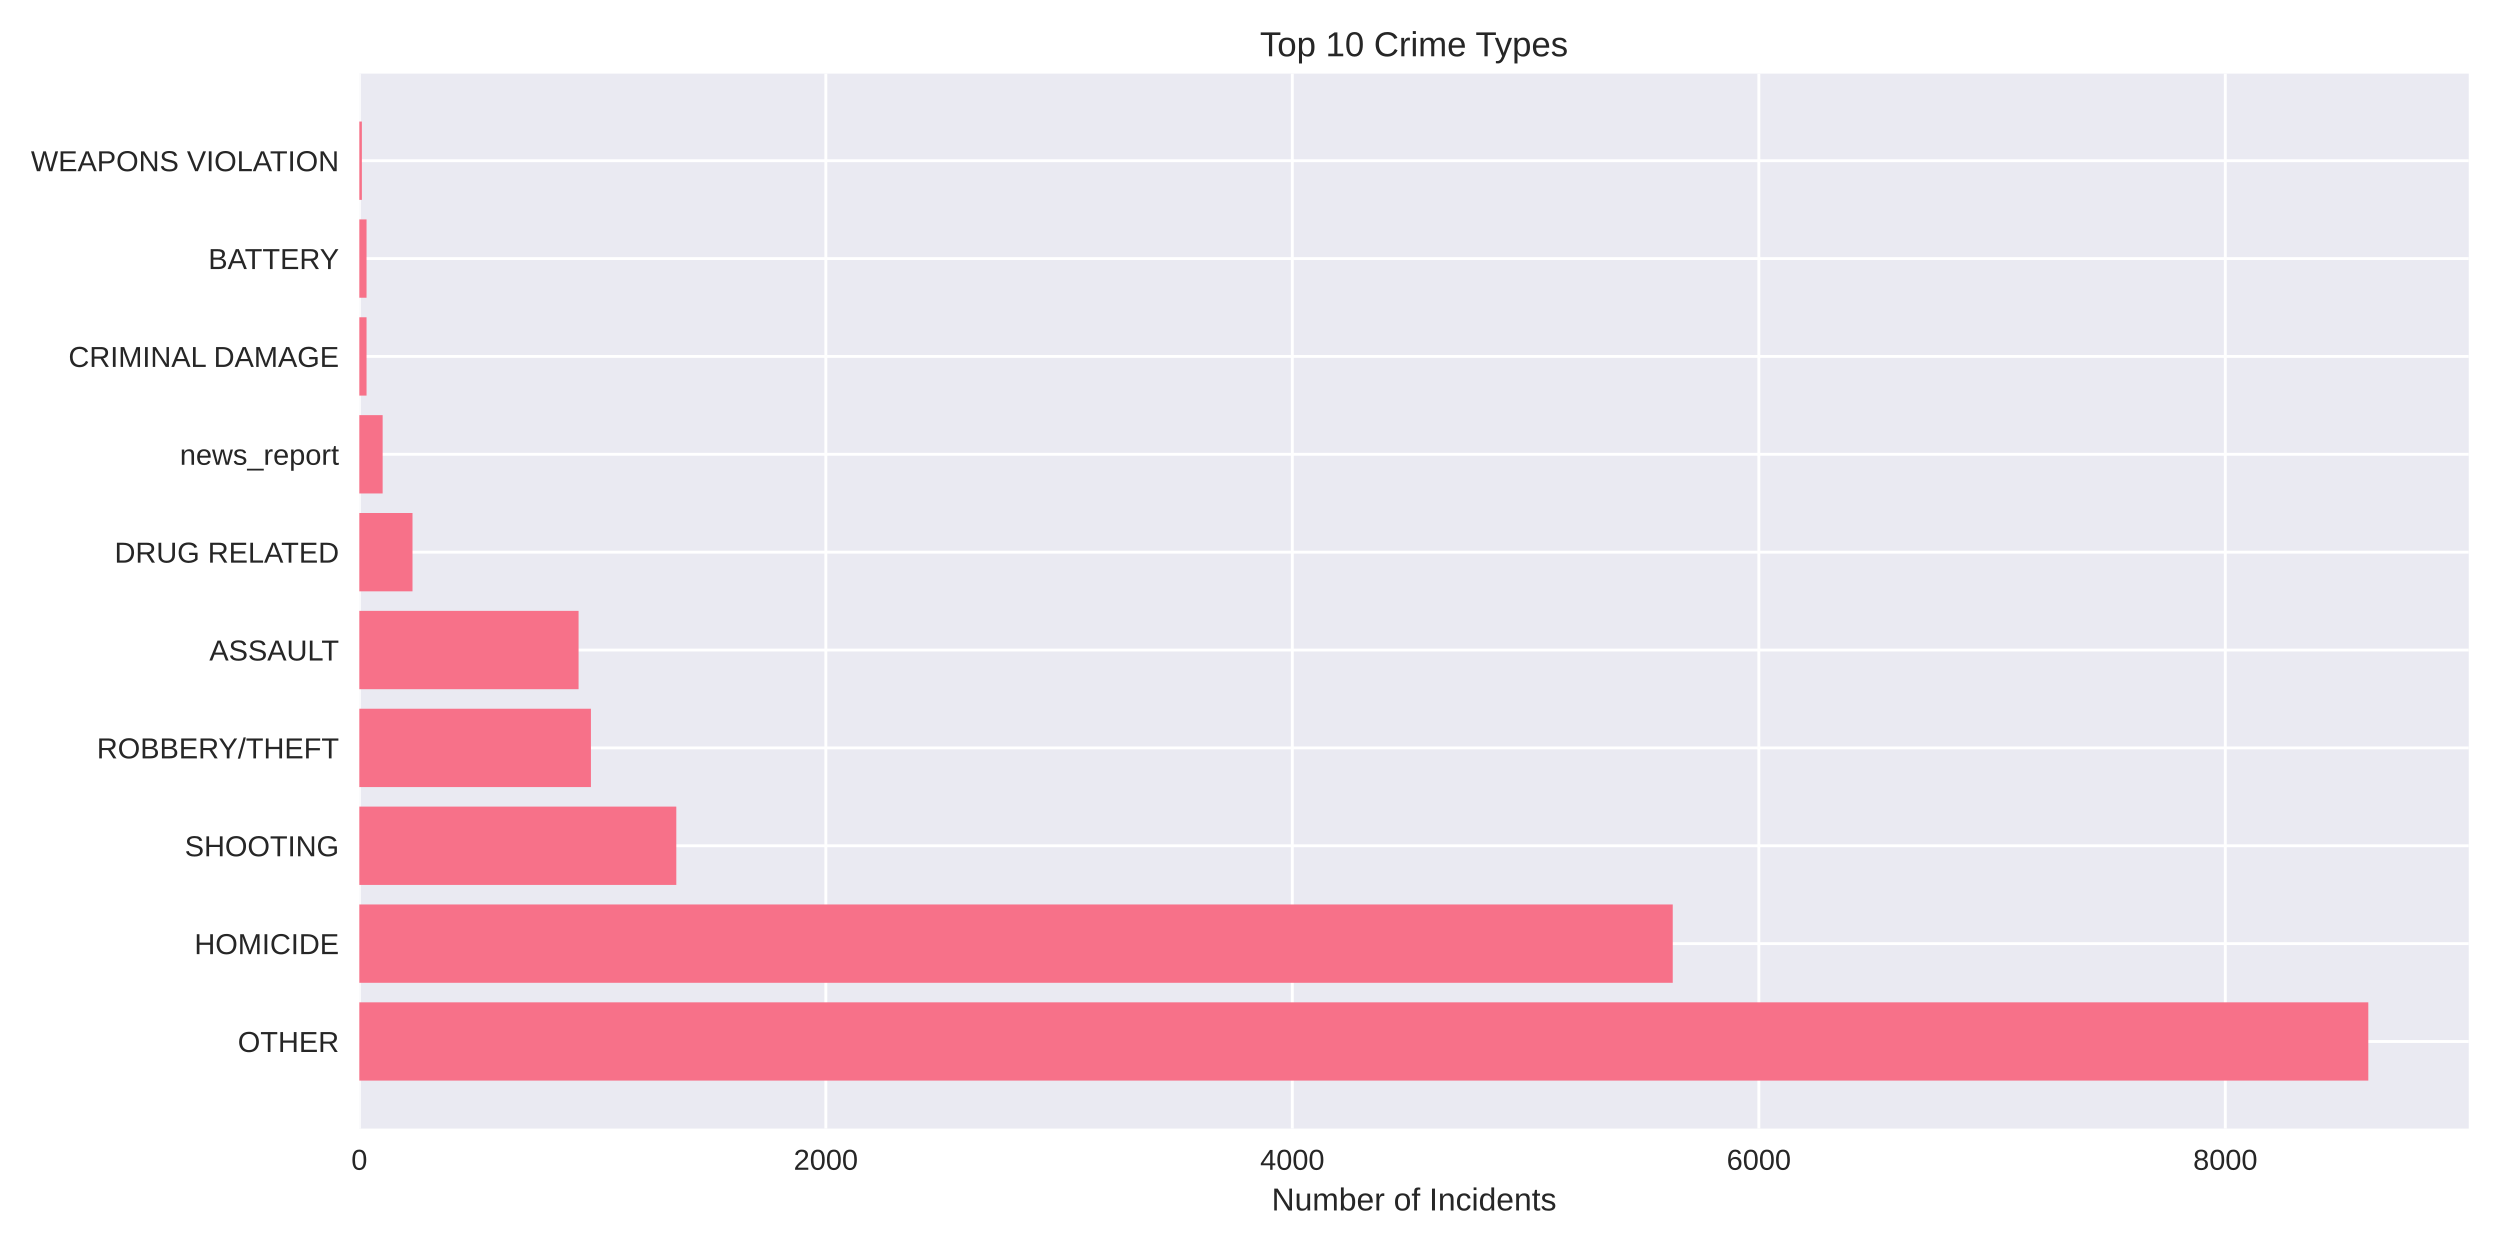
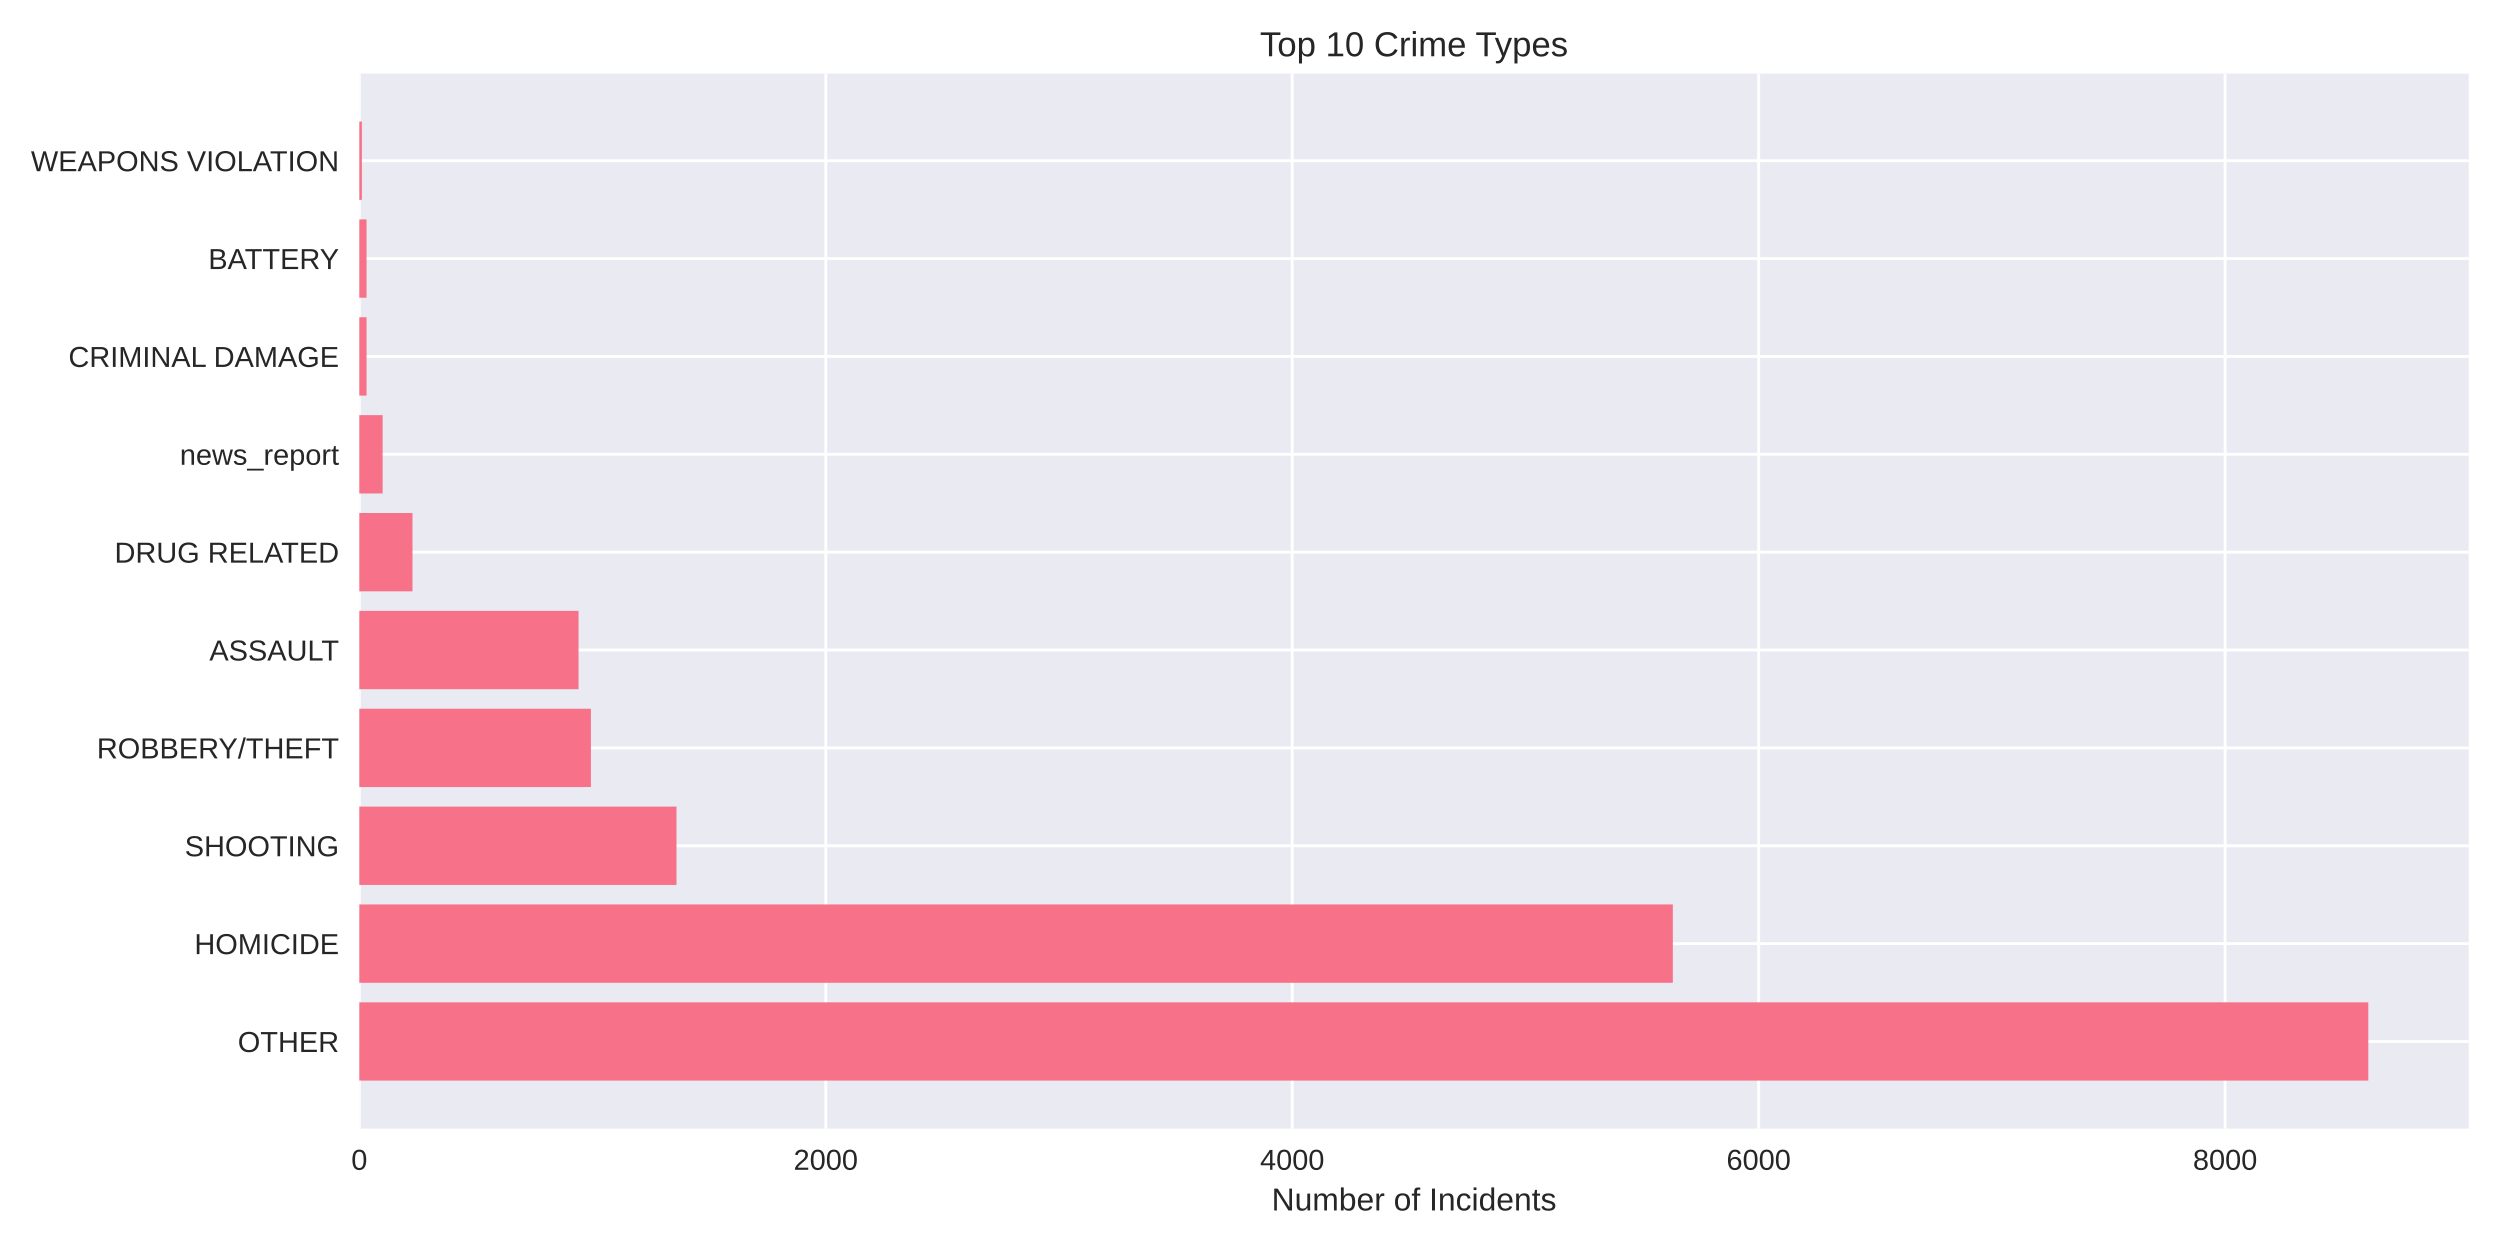
<svg xmlns="http://www.w3.org/2000/svg" width="864pt" height="432pt" viewBox="0 0 864 432" version="1.1">
  <defs>
    <style type="text/css">*{stroke-linejoin: round; stroke-linecap: butt}</style>
  </defs>
  <g id="figure_1">
    <g id="patch_1">
      <path d="M 0 432  L 864 432  L 864 0  L 0 0  z " style="fill: #ffffff" />
    </g>
    <g id="axes_1">
      <g id="patch_2">
        <path d="M 124.18 390.04  L 853.2 390.04  L 853.2 25.44  L 124.18 25.44  z " style="fill: #eaeaf2" />
      </g>
      <g id="matplotlib.axis_1">
        <g id="xtick_1">
          <g id="line2d_1">
-             <path d="M 124.18 390.04  L 124.18 25.44  " clip-path="url(#pd7ae6e1621)" style="fill: none; stroke: #ffffff; stroke-linecap: round" />
+             <path d="M 124.18 390.04  L 124.18 25.44  " clip-path="url(#p3273022531)" style="fill: none; stroke: #ffffff; stroke-linecap: round" />
          </g>
          <g id="line2d_2" />
          <g id="text_1">
            <text style="fill: #262626; font: 10px 'Arial', 'Liberation Sans', 'DejaVu Sans', 'Bitstream Vera Sans', sans-serif; text-anchor: middle" x="124.18" y="404.287" transform="rotate(-0 124.18 404.2869)">0</text>
          </g>
        </g>
        <g id="xtick_2">
          <g id="line2d_3">
-             <path d="M 285.403 390.04  L 285.403 25.44  " clip-path="url(#pd7ae6e1621)" style="fill: none; stroke: #ffffff; stroke-linecap: round" />
+             <path d="M 285.384 390.04  L 285.384 25.44  " clip-path="url(#p3273022531)" style="fill: none; stroke: #ffffff; stroke-linecap: round" />
          </g>
          <g id="line2d_4" />
          <g id="text_2">
-             <text style="fill: #262626; font: 10px 'Arial', 'Liberation Sans', 'DejaVu Sans', 'Bitstream Vera Sans', sans-serif; text-anchor: middle" x="285.403" y="404.287" transform="rotate(-0 285.4025 404.2869)">2000</text>
+             <text style="fill: #262626; font: 10px 'Arial', 'Liberation Sans', 'DejaVu Sans', 'Bitstream Vera Sans', sans-serif; text-anchor: middle" x="285.384" y="404.287" transform="rotate(-0 285.3838 404.2869)">2000</text>
          </g>
        </g>
        <g id="xtick_3">
          <g id="line2d_5">
-             <path d="M 446.625 390.04  L 446.625 25.44  " clip-path="url(#pd7ae6e1621)" style="fill: none; stroke: #ffffff; stroke-linecap: round" />
+             <path d="M 446.588 390.04  L 446.588 25.44  " clip-path="url(#p3273022531)" style="fill: none; stroke: #ffffff; stroke-linecap: round" />
          </g>
          <g id="line2d_6" />
          <g id="text_3">
-             <text style="fill: #262626; font: 10px 'Arial', 'Liberation Sans', 'DejaVu Sans', 'Bitstream Vera Sans', sans-serif; text-anchor: middle" x="446.625" y="404.287" transform="rotate(-0 446.625 404.2869)">4000</text>
+             <text style="fill: #262626; font: 10px 'Arial', 'Liberation Sans', 'DejaVu Sans', 'Bitstream Vera Sans', sans-serif; text-anchor: middle" x="446.588" y="404.287" transform="rotate(-0 446.5876 404.2869)">4000</text>
          </g>
        </g>
        <g id="xtick_4">
          <g id="line2d_7">
-             <path d="M 607.848 390.04  L 607.848 25.44  " clip-path="url(#pd7ae6e1621)" style="fill: none; stroke: #ffffff; stroke-linecap: round" />
+             <path d="M 607.791 390.04  L 607.791 25.44  " clip-path="url(#p3273022531)" style="fill: none; stroke: #ffffff; stroke-linecap: round" />
          </g>
          <g id="line2d_8" />
          <g id="text_4">
-             <text style="fill: #262626; font: 10px 'Arial', 'Liberation Sans', 'DejaVu Sans', 'Bitstream Vera Sans', sans-serif; text-anchor: middle" x="607.848" y="404.287" transform="rotate(-0 607.8475 404.2869)">6000</text>
+             <text style="fill: #262626; font: 10px 'Arial', 'Liberation Sans', 'DejaVu Sans', 'Bitstream Vera Sans', sans-serif; text-anchor: middle" x="607.791" y="404.287" transform="rotate(-0 607.7914 404.2869)">6000</text>
          </g>
        </g>
        <g id="xtick_5">
          <g id="line2d_9">
-             <path d="M 769.07 390.04  L 769.07 25.44  " clip-path="url(#pd7ae6e1621)" style="fill: none; stroke: #ffffff; stroke-linecap: round" />
+             <path d="M 768.995 390.04  L 768.995 25.44  " clip-path="url(#p3273022531)" style="fill: none; stroke: #ffffff; stroke-linecap: round" />
          </g>
          <g id="line2d_10" />
          <g id="text_5">
-             <text style="fill: #262626; font: 10px 'Arial', 'Liberation Sans', 'DejaVu Sans', 'Bitstream Vera Sans', sans-serif; text-anchor: middle" x="769.07" y="404.287" transform="rotate(-0 769.0701 404.2869)">8000</text>
+             <text style="fill: #262626; font: 10px 'Arial', 'Liberation Sans', 'DejaVu Sans', 'Bitstream Vera Sans', sans-serif; text-anchor: middle" x="768.995" y="404.287" transform="rotate(-0 768.9952 404.2869)">8000</text>
          </g>
        </g>
        <g id="text_6">
          <text style="fill: #262626; font: 11px 'Arial', 'Liberation Sans', 'DejaVu Sans', 'Bitstream Vera Sans', sans-serif; text-anchor: middle" x="488.69" y="418.333" transform="rotate(-0 488.69 418.3334)">Number of Incidents</text>
        </g>
      </g>
      <g id="matplotlib.axis_2">
        <g id="ytick_1">
          <g id="line2d_11">
-             <path d="M 124.18 359.939  L 853.2 359.939  " clip-path="url(#pd7ae6e1621)" style="fill: none; stroke: #ffffff; stroke-linecap: round" />
+             <path d="M 124.18 359.939  L 853.2 359.939  " clip-path="url(#p3273022531)" style="fill: none; stroke: #ffffff; stroke-linecap: round" />
          </g>
          <g id="line2d_12" />
          <g id="text_7">
            <text style="fill: #262626; font: 10px 'Arial', 'Liberation Sans', 'DejaVu Sans', 'Bitstream Vera Sans', sans-serif; text-anchor: end" x="117.18" y="363.562" transform="rotate(-0 117.18 363.562)">OTHER</text>
          </g>
        </g>
        <g id="ytick_2">
          <g id="line2d_13">
-             <path d="M 124.18 326.117  L 853.2 326.117  " clip-path="url(#pd7ae6e1621)" style="fill: none; stroke: #ffffff; stroke-linecap: round" />
+             <path d="M 124.18 326.117  L 853.2 326.117  " clip-path="url(#p3273022531)" style="fill: none; stroke: #ffffff; stroke-linecap: round" />
          </g>
          <g id="line2d_14" />
          <g id="text_8">
            <text style="fill: #262626; font: 10px 'Arial', 'Liberation Sans', 'DejaVu Sans', 'Bitstream Vera Sans', sans-serif; text-anchor: end" x="117.18" y="329.74" transform="rotate(-0 117.18 329.7401)">HOMICIDE</text>
          </g>
        </g>
        <g id="ytick_3">
          <g id="line2d_15">
-             <path d="M 124.18 292.295  L 853.2 292.295  " clip-path="url(#pd7ae6e1621)" style="fill: none; stroke: #ffffff; stroke-linecap: round" />
+             <path d="M 124.18 292.295  L 853.2 292.295  " clip-path="url(#p3273022531)" style="fill: none; stroke: #ffffff; stroke-linecap: round" />
          </g>
          <g id="line2d_16" />
          <g id="text_9">
            <text style="fill: #262626; font: 10px 'Arial', 'Liberation Sans', 'DejaVu Sans', 'Bitstream Vera Sans', sans-serif; text-anchor: end" x="117.18" y="295.918" transform="rotate(-0 117.18 295.9182)">SHOOTING</text>
          </g>
        </g>
        <g id="ytick_4">
          <g id="line2d_17">
-             <path d="M 124.18 258.473  L 853.2 258.473  " clip-path="url(#pd7ae6e1621)" style="fill: none; stroke: #ffffff; stroke-linecap: round" />
+             <path d="M 124.18 258.473  L 853.2 258.473  " clip-path="url(#p3273022531)" style="fill: none; stroke: #ffffff; stroke-linecap: round" />
          </g>
          <g id="line2d_18" />
          <g id="text_10">
            <text style="fill: #262626; font: 10px 'Arial', 'Liberation Sans', 'DejaVu Sans', 'Bitstream Vera Sans', sans-serif; text-anchor: end" x="117.18" y="262.096" transform="rotate(-0 117.18 262.0963)">ROBBERY/THEFT</text>
          </g>
        </g>
        <g id="ytick_5">
          <g id="line2d_19">
-             <path d="M 124.18 224.651  L 853.2 224.651  " clip-path="url(#pd7ae6e1621)" style="fill: none; stroke: #ffffff; stroke-linecap: round" />
+             <path d="M 124.18 224.651  L 853.2 224.651  " clip-path="url(#p3273022531)" style="fill: none; stroke: #ffffff; stroke-linecap: round" />
          </g>
          <g id="line2d_20" />
          <g id="text_11">
            <text style="fill: #262626; font: 10px 'Arial', 'Liberation Sans', 'DejaVu Sans', 'Bitstream Vera Sans', sans-serif; text-anchor: end" x="117.18" y="228.274" transform="rotate(-0 117.18 228.2744)">ASSAULT</text>
          </g>
        </g>
        <g id="ytick_6">
          <g id="line2d_21">
-             <path d="M 124.18 190.829  L 853.2 190.829  " clip-path="url(#pd7ae6e1621)" style="fill: none; stroke: #ffffff; stroke-linecap: round" />
+             <path d="M 124.18 190.829  L 853.2 190.829  " clip-path="url(#p3273022531)" style="fill: none; stroke: #ffffff; stroke-linecap: round" />
          </g>
          <g id="line2d_22" />
          <g id="text_12">
            <text style="fill: #262626; font: 10px 'Arial', 'Liberation Sans', 'DejaVu Sans', 'Bitstream Vera Sans', sans-serif; text-anchor: end" x="117.18" y="194.452" transform="rotate(-0 117.18 194.4525)">DRUG RELATED</text>
          </g>
        </g>
        <g id="ytick_7">
          <g id="line2d_23">
-             <path d="M 124.18 157.007  L 853.2 157.007  " clip-path="url(#pd7ae6e1621)" style="fill: none; stroke: #ffffff; stroke-linecap: round" />
+             <path d="M 124.18 157.007  L 853.2 157.007  " clip-path="url(#p3273022531)" style="fill: none; stroke: #ffffff; stroke-linecap: round" />
          </g>
          <g id="line2d_24" />
          <g id="text_13">
            <text style="fill: #262626; font: 10px 'Arial', 'Liberation Sans', 'DejaVu Sans', 'Bitstream Vera Sans', sans-serif; text-anchor: end" x="117.18" y="160.631" transform="rotate(-0 117.18 160.6306)">news_report</text>
          </g>
        </g>
        <g id="ytick_8">
          <g id="line2d_25">
-             <path d="M 124.18 123.185  L 853.2 123.185  " clip-path="url(#pd7ae6e1621)" style="fill: none; stroke: #ffffff; stroke-linecap: round" />
+             <path d="M 124.18 123.185  L 853.2 123.185  " clip-path="url(#p3273022531)" style="fill: none; stroke: #ffffff; stroke-linecap: round" />
          </g>
          <g id="line2d_26" />
          <g id="text_14">
            <text style="fill: #262626; font: 10px 'Arial', 'Liberation Sans', 'DejaVu Sans', 'Bitstream Vera Sans', sans-serif; text-anchor: end" x="117.18" y="126.809" transform="rotate(-0 117.18 126.8087)">CRIMINAL DAMAGE</text>
          </g>
        </g>
        <g id="ytick_9">
          <g id="line2d_27">
-             <path d="M 124.18 89.363  L 853.2 89.363  " clip-path="url(#pd7ae6e1621)" style="fill: none; stroke: #ffffff; stroke-linecap: round" />
+             <path d="M 124.18 89.363  L 853.2 89.363  " clip-path="url(#p3273022531)" style="fill: none; stroke: #ffffff; stroke-linecap: round" />
          </g>
          <g id="line2d_28" />
          <g id="text_15">
            <text style="fill: #262626; font: 10px 'Arial', 'Liberation Sans', 'DejaVu Sans', 'Bitstream Vera Sans', sans-serif; text-anchor: end" x="117.18" y="92.987" transform="rotate(-0 117.18 92.98681)">BATTERY</text>
          </g>
        </g>
        <g id="ytick_10">
          <g id="line2d_29">
-             <path d="M 124.18 55.541  L 853.2 55.541  " clip-path="url(#pd7ae6e1621)" style="fill: none; stroke: #ffffff; stroke-linecap: round" />
+             <path d="M 124.18 55.541  L 853.2 55.541  " clip-path="url(#p3273022531)" style="fill: none; stroke: #ffffff; stroke-linecap: round" />
          </g>
          <g id="line2d_30" />
          <g id="text_16">
            <text style="fill: #262626; font: 10px 'Arial', 'Liberation Sans', 'DejaVu Sans', 'Bitstream Vera Sans', sans-serif; text-anchor: end" x="117.18" y="59.165" transform="rotate(-0 117.18 59.16492)">WEAPONS VIOLATION</text>
          </g>
        </g>
      </g>
      <g id="patch_3">
-         <path d="M 124.18 373.467  L 818.485 373.467  L 818.485 346.41  L 124.18 346.41  z " clip-path="url(#pd7ae6e1621)" style="fill: #f77189" />
+         <path d="M 124.18 373.467  L 818.485 373.467  L 818.485 346.41  L 124.18 346.41  z " clip-path="url(#p3273022531)" style="fill: #f77189" />
      </g>
      <g id="patch_4">
-         <path d="M 124.18 339.645  L 578.102 339.645  L 578.102 312.588  L 124.18 312.588  z " clip-path="url(#pd7ae6e1621)" style="fill: #f77189" />
+         <path d="M 124.18 339.645  L 578.13 339.645  L 578.13 312.588  L 124.18 312.588  z " clip-path="url(#p3273022531)" style="fill: #f77189" />
      </g>
      <g id="patch_5">
-         <path d="M 124.18 305.823  L 233.731 305.823  L 233.731 278.766  L 124.18 278.766  z " clip-path="url(#pd7ae6e1621)" style="fill: #f77189" />
+         <path d="M 124.18 305.823  L 233.799 305.823  L 233.799 278.766  L 124.18 278.766  z " clip-path="url(#p3273022531)" style="fill: #f77189" />
      </g>
      <g id="patch_6">
-         <path d="M 124.18 272.002  L 204.227 272.002  L 204.227 244.944  L 124.18 244.944  z " clip-path="url(#pd7ae6e1621)" style="fill: #f77189" />
+         <path d="M 124.18 272.002  L 204.218 272.002  L 204.218 244.944  L 124.18 244.944  z " clip-path="url(#p3273022531)" style="fill: #f77189" />
      </g>
      <g id="patch_7">
-         <path d="M 124.18 238.18  L 199.955 238.18  L 199.955 211.122  L 124.18 211.122  z " clip-path="url(#pd7ae6e1621)" style="fill: #f77189" />
+         <path d="M 124.18 238.18  L 199.946 238.18  L 199.946 211.122  L 124.18 211.122  z " clip-path="url(#p3273022531)" style="fill: #f77189" />
      </g>
      <g id="patch_8">
-         <path d="M 124.18 204.358  L 142.559 204.358  L 142.559 177.3  L 124.18 177.3  z " clip-path="url(#pd7ae6e1621)" style="fill: #f77189" />
+         <path d="M 124.18 204.358  L 142.557 204.358  L 142.557 177.3  L 124.18 177.3  z " clip-path="url(#p3273022531)" style="fill: #f77189" />
      </g>
      <g id="patch_9">
-         <path d="M 124.18 170.536  L 132.241 170.536  L 132.241 143.478  L 124.18 143.478  z " clip-path="url(#pd7ae6e1621)" style="fill: #f77189" />
+         <path d="M 124.18 170.536  L 132.24 170.536  L 132.24 143.478  L 124.18 143.478  z " clip-path="url(#p3273022531)" style="fill: #f77189" />
      </g>
      <g id="patch_10">
-         <path d="M 124.18 136.714  L 126.679 136.714  L 126.679 109.657  L 124.18 109.657  z " clip-path="url(#pd7ae6e1621)" style="fill: #f77189" />
+         <path d="M 124.18 136.714  L 126.679 136.714  L 126.679 109.657  L 124.18 109.657  z " clip-path="url(#p3273022531)" style="fill: #f77189" />
      </g>
      <g id="patch_11">
-         <path d="M 124.18 102.892  L 126.679 102.892  L 126.679 75.835  L 124.18 75.835  z " clip-path="url(#pd7ae6e1621)" style="fill: #f77189" />
+         <path d="M 124.18 102.892  L 126.679 102.892  L 126.679 75.835  L 124.18 75.835  z " clip-path="url(#p3273022531)" style="fill: #f77189" />
      </g>
      <g id="patch_12">
-         <path d="M 124.18 69.07  L 125.067 69.07  L 125.067 42.013  L 124.18 42.013  z " clip-path="url(#pd7ae6e1621)" style="fill: #f77189" />
+         <path d="M 124.18 69.07  L 125.067 69.07  L 125.067 42.013  L 124.18 42.013  z " clip-path="url(#p3273022531)" style="fill: #f77189" />
      </g>
      <g id="patch_13">
        <path d="M 124.18 390.04  L 124.18 25.44  " style="fill: none" />
      </g>
      <g id="patch_14">
        <path d="M 853.2 390.04  L 853.2 25.44  " style="fill: none" />
      </g>
      <g id="patch_15">
        <path d="M 124.18 390.04  L 853.2 390.04  " style="fill: none" />
      </g>
      <g id="patch_16">
        <path d="M 124.18 25.44  L 853.2 25.44  " style="fill: none" />
      </g>
      <g id="text_17">
        <text style="fill: #262626; font: 12px 'Arial', 'Liberation Sans', 'DejaVu Sans', 'Bitstream Vera Sans', sans-serif; text-anchor: middle" x="488.69" y="19.44" transform="rotate(-0 488.69 19.44)">Top 10 Crime Types</text>
      </g>
    </g>
  </g>
  <defs>
-     <clipPath id="pd7ae6e1621">
+     <clipPath id="p3273022531">
      <rect x="124.18" y="25.44" width="729.02" height="364.6" />
    </clipPath>
  </defs>
</svg>
